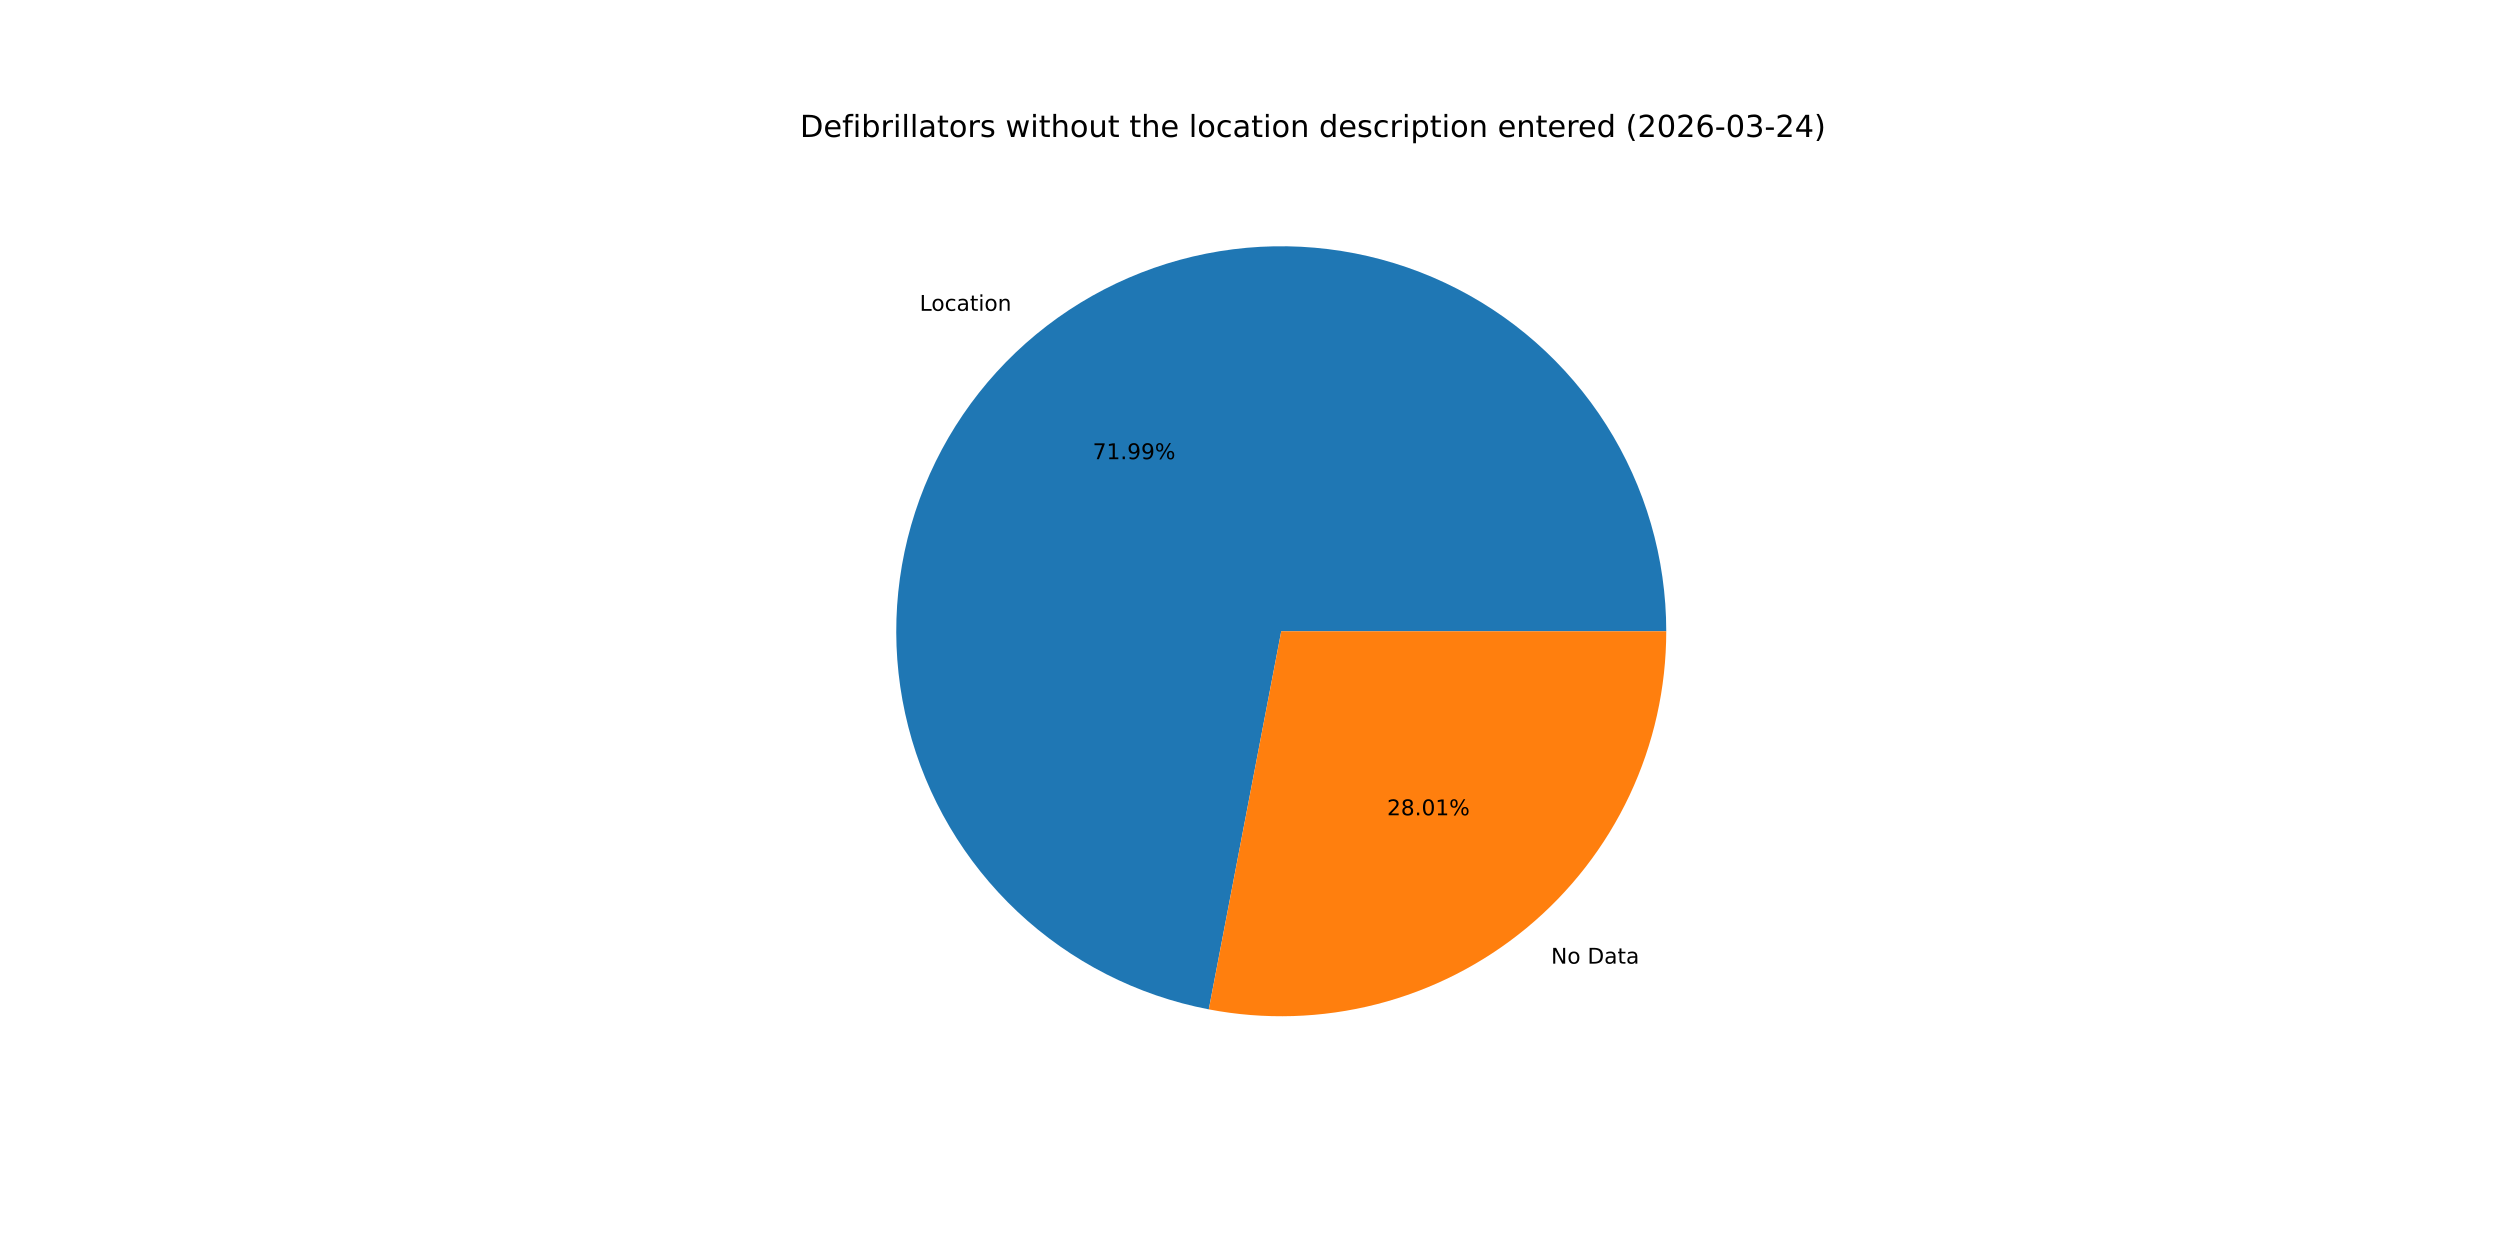
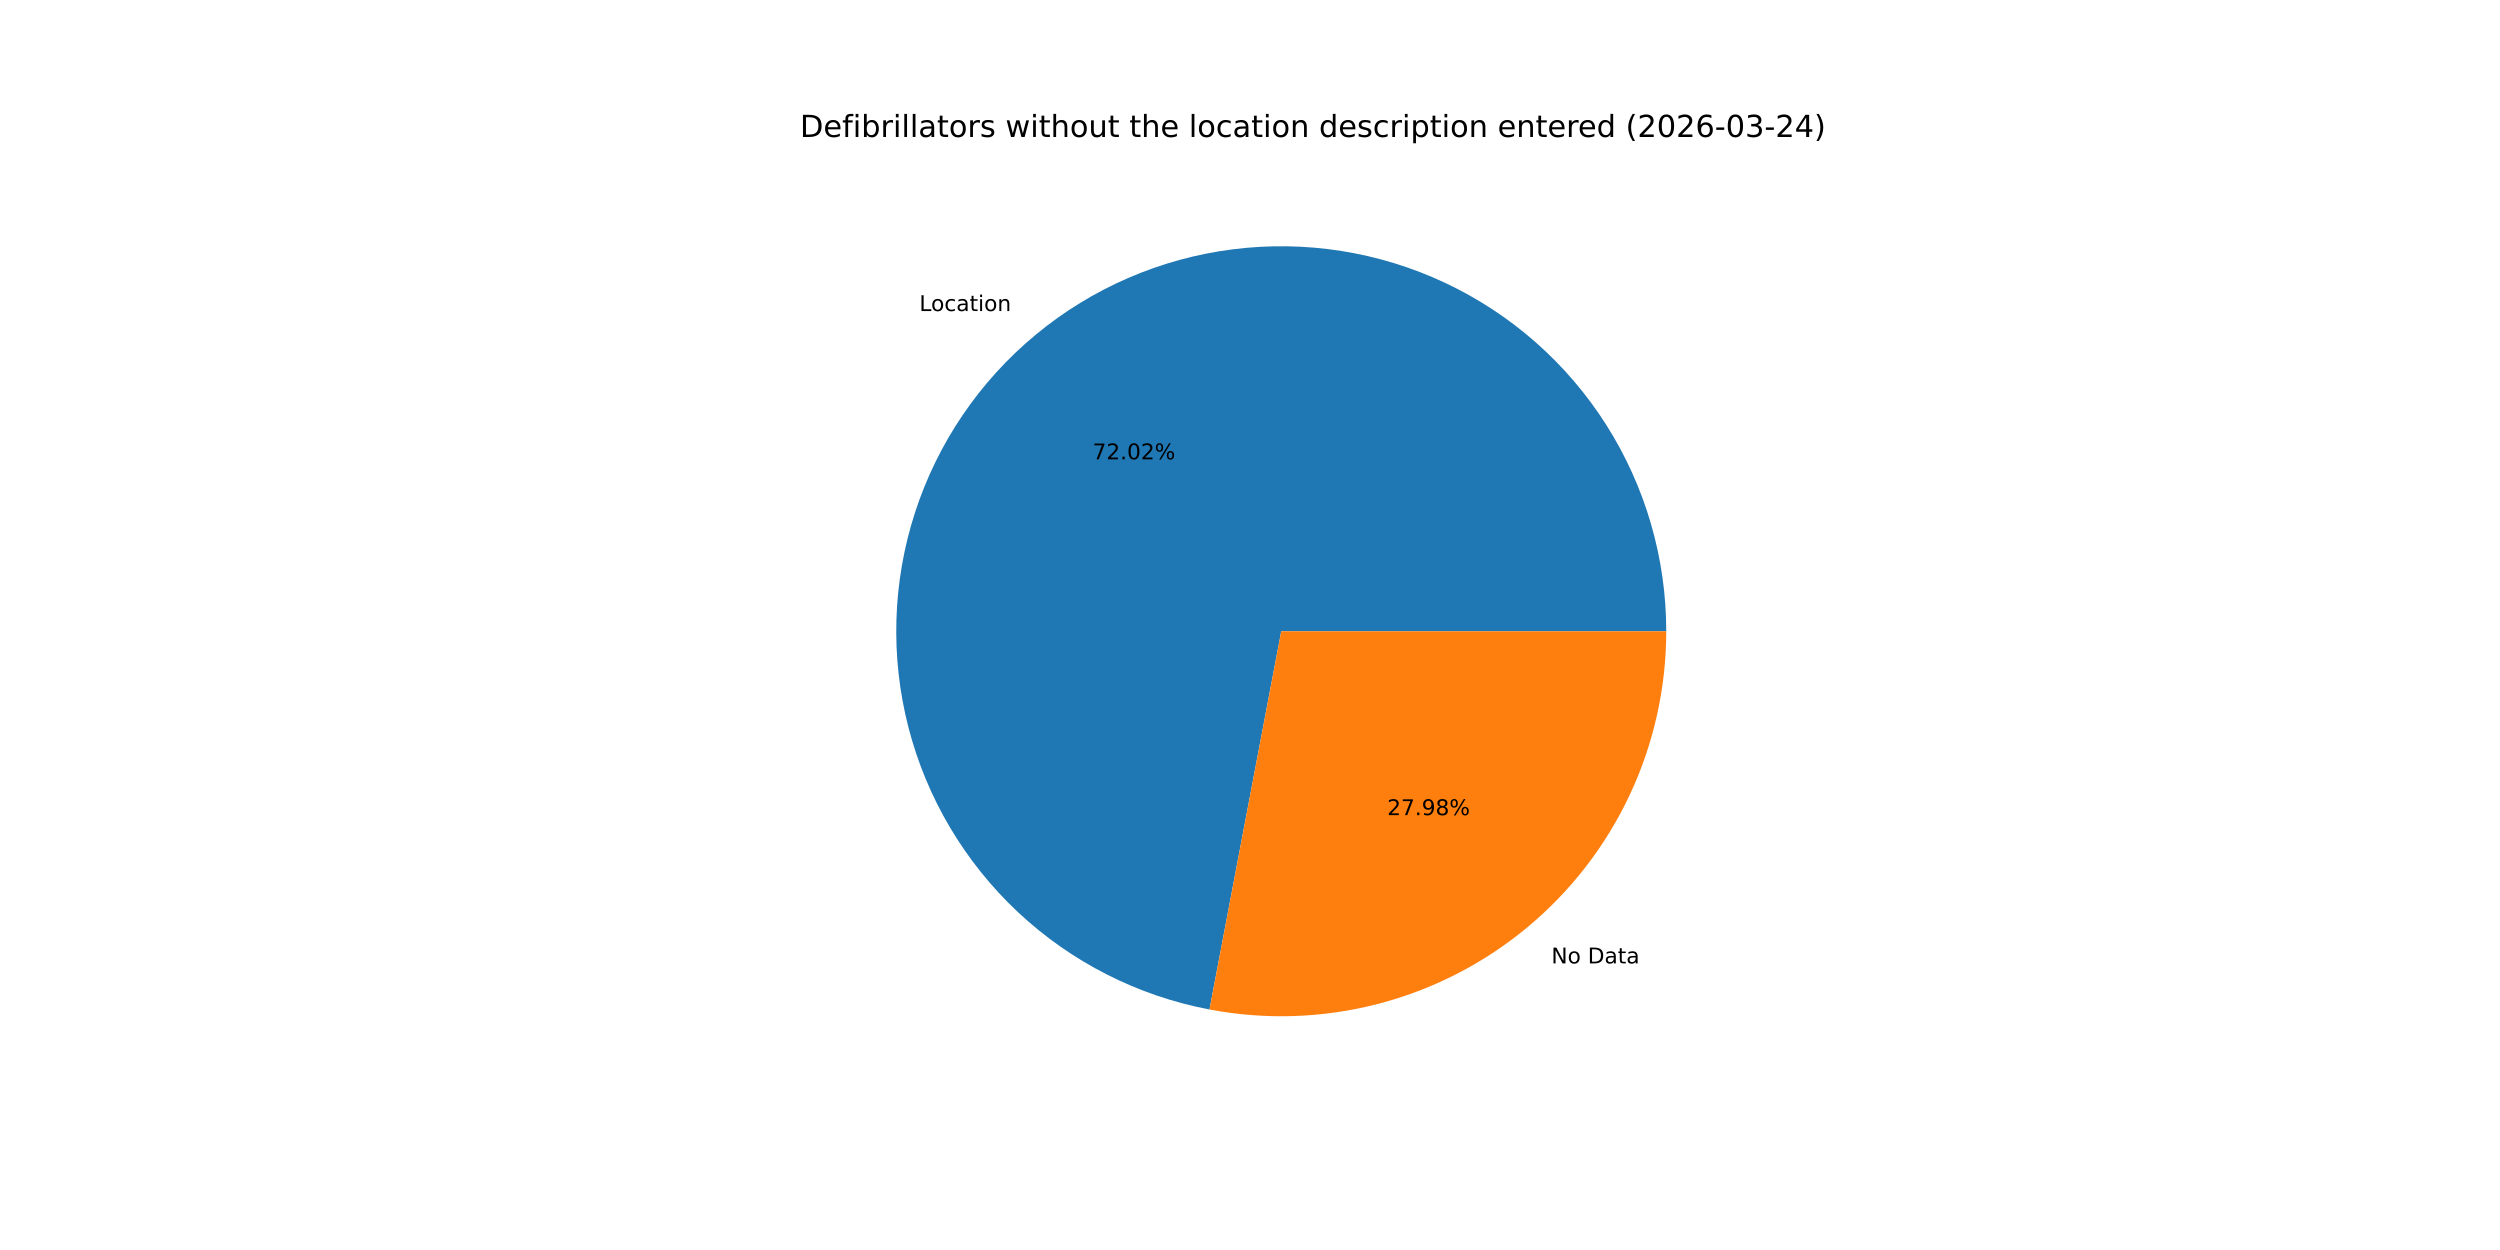
<svg xmlns="http://www.w3.org/2000/svg" xmlns:xlink="http://www.w3.org/1999/xlink" width="1152pt" height="576pt" viewBox="0 0 1152 576" version="1.1">
  <defs>
    <style type="text/css">*{stroke-linejoin: round; stroke-linecap: butt}</style>
  </defs>
  <g id="figure_1">
    <g id="patch_1">
      <path d="M 0 576  L 1152 576  L 1152 0  L 0 0  z " style="fill: #ffffff" />
    </g>
    <g id="axes_1">
      <g id="patch_2">
-         <path d="M 767.808 290.88  C 767.808 257.225 758.231 224.254 740.201 195.836  C 722.17 167.418 696.42 144.709 665.971 130.373  C 635.522 116.036 601.613 110.656 568.221 114.864  C 534.83 119.071 503.316 132.695 477.374 154.136  C 451.433 175.578 432.122 203.965 421.704 235.968  C 411.287 267.97 410.188 302.286 418.537 334.889  C 426.886 367.492 444.343 397.057 468.859 420.114  C 493.375 443.171 523.954 458.782 557.008 465.117  L 590.4 290.88  z " style="fill: #1f77b4" />
+         <path d="M 767.808 290.88  C 767.808 257.211 758.223 224.227 740.179 195.802  C 722.135 167.376 696.366 144.666 665.898 130.338  C 635.429 116.01 601.503 110.647 568.101 114.879  C 534.699 119.111 503.181 132.766 477.249 154.24  C 451.317 175.714 432.026 204.133 421.642 236.161  C 411.257 268.188 410.201 302.52 418.598 335.125  C 426.995 367.73 444.503 397.281 469.066 420.308  C 493.629 443.335 524.248 458.901 557.327 465.178  L 590.4 290.88  z " style="fill: #1f77b4" />
      </g>
      <g id="patch_3">
-         <path d="M 557.008 465.117  C 582.667 470.035 609.099 469.224 634.409 462.743  C 659.719 456.262 683.287 444.269 703.425 427.624  C 723.563 410.979 739.778 390.089 750.907 366.451  C 762.037 342.813 767.808 317.007 767.808 290.88  L 590.4 290.88  z " style="fill: #ff7f0e" />
+         <path d="M 557.327 465.178  C 582.968 470.043 609.371 469.191 634.645 462.682  C 659.92 456.173 683.449 444.166 703.551 427.52  C 723.652 410.874 739.835 389.995 750.942 366.378  C 762.049 342.76 767.808 316.979 767.808 290.88  L 590.4 290.88  z " style="fill: #ff7f0e" />
      </g>
      <g id="matplotlib.axis_1" />
      <g id="matplotlib.axis_2" />
      <g id="text_1">
-         <g transform="translate(423.775 143.2214) scale(0.1 -0.1)">
+         <g transform="translate(423.6374 143.3352) scale(0.1 -0.1)">
          <defs>
            <path id="DejaVuSans-4c" d="M 628 4666  L 1259 4666  L 1259 531  L 3531 531  L 3531 0  L 628 0  L 628 4666  z " transform="scale(0.015625)" />
            <path id="DejaVuSans-6f" d="M 1959 3097  Q 1497 3097 1228 2736  Q 959 2375 959 1747  Q 959 1119 1226 758  Q 1494 397 1959 397  Q 2419 397 2687 759  Q 2956 1122 2956 1747  Q 2956 2369 2687 2733  Q 2419 3097 1959 3097  z M 1959 3584  Q 2709 3584 3137 3096  Q 3566 2609 3566 1747  Q 3566 888 3137 398  Q 2709 -91 1959 -91  Q 1206 -91 779 398  Q 353 888 353 1747  Q 353 2609 779 3096  Q 1206 3584 1959 3584  z " transform="scale(0.015625)" />
            <path id="DejaVuSans-63" d="M 3122 3366  L 3122 2828  Q 2878 2963 2633 3030  Q 2388 3097 2138 3097  Q 1578 3097 1268 2742  Q 959 2388 959 1747  Q 959 1106 1268 751  Q 1578 397 2138 397  Q 2388 397 2633 464  Q 2878 531 3122 666  L 3122 134  Q 2881 22 2623 -34  Q 2366 -91 2075 -91  Q 1284 -91 818 406  Q 353 903 353 1747  Q 353 2603 823 3093  Q 1294 3584 2113 3584  Q 2378 3584 2631 3529  Q 2884 3475 3122 3366  z " transform="scale(0.015625)" />
            <path id="DejaVuSans-61" d="M 2194 1759  Q 1497 1759 1228 1600  Q 959 1441 959 1056  Q 959 750 1161 570  Q 1363 391 1709 391  Q 2188 391 2477 730  Q 2766 1069 2766 1631  L 2766 1759  L 2194 1759  z M 3341 1997  L 3341 0  L 2766 0  L 2766 531  Q 2569 213 2275 61  Q 1981 -91 1556 -91  Q 1019 -91 701 211  Q 384 513 384 1019  Q 384 1609 779 1909  Q 1175 2209 1959 2209  L 2766 2209  L 2766 2266  Q 2766 2663 2505 2880  Q 2244 3097 1772 3097  Q 1472 3097 1187 3025  Q 903 2953 641 2809  L 641 3341  Q 956 3463 1253 3523  Q 1550 3584 1831 3584  Q 2591 3584 2966 3190  Q 3341 2797 3341 1997  z " transform="scale(0.015625)" />
            <path id="DejaVuSans-74" d="M 1172 4494  L 1172 3500  L 2356 3500  L 2356 3053  L 1172 3053  L 1172 1153  Q 1172 725 1289 603  Q 1406 481 1766 481  L 2356 481  L 2356 0  L 1766 0  Q 1100 0 847 248  Q 594 497 594 1153  L 594 3053  L 172 3053  L 172 3500  L 594 3500  L 594 4494  L 1172 4494  z " transform="scale(0.015625)" />
            <path id="DejaVuSans-69" d="M 603 3500  L 1178 3500  L 1178 0  L 603 0  L 603 3500  z M 603 4863  L 1178 4863  L 1178 4134  L 603 4134  L 603 4863  z " transform="scale(0.015625)" />
            <path id="DejaVuSans-6e" d="M 3513 2113  L 3513 0  L 2938 0  L 2938 2094  Q 2938 2591 2744 2837  Q 2550 3084 2163 3084  Q 1697 3084 1428 2787  Q 1159 2491 1159 1978  L 1159 0  L 581 0  L 581 3500  L 1159 3500  L 1159 2956  Q 1366 3272 1645 3428  Q 1925 3584 2291 3584  Q 2894 3584 3203 3211  Q 3513 2838 3513 2113  z " transform="scale(0.015625)" />
          </defs>
          <use xlink:href="#DejaVuSans-4c" />
          <use xlink:href="#DejaVuSans-6f" x="53.963" />
          <use xlink:href="#DejaVuSans-63" x="115.145" />
          <use xlink:href="#DejaVuSans-61" x="170.125" />
          <use xlink:href="#DejaVuSans-74" x="231.404" />
          <use xlink:href="#DejaVuSans-69" x="270.613" />
          <use xlink:href="#DejaVuSans-6f" x="298.396" />
          <use xlink:href="#DejaVuSans-6e" x="359.578" />
        </g>
      </g>
      <g id="text_2">
-         <g transform="translate(503.5198 211.5932) scale(0.1 -0.1)">
+         <g transform="translate(503.4447 211.6553) scale(0.1 -0.1)">
          <defs>
            <path id="DejaVuSans-37" d="M 525 4666  L 3525 4666  L 3525 4397  L 1831 0  L 1172 0  L 2766 4134  L 525 4134  L 525 4666  z " transform="scale(0.015625)" />
-             <path id="DejaVuSans-31" d="M 794 531  L 1825 531  L 1825 4091  L 703 3866  L 703 4441  L 1819 4666  L 2450 4666  L 2450 531  L 3481 531  L 3481 0  L 794 0  L 794 531  z " transform="scale(0.015625)" />
+             <path id="DejaVuSans-32" d="M 1228 531  L 3431 531  L 3431 0  L 469 0  L 469 531  Q 828 903 1448 1529  Q 2069 2156 2228 2338  Q 2531 2678 2651 2914  Q 2772 3150 2772 3378  Q 2772 3750 2511 3984  Q 2250 4219 1831 4219  Q 1534 4219 1204 4116  Q 875 4013 500 3803  L 500 4441  Q 881 4594 1212 4672  Q 1544 4750 1819 4750  Q 2544 4750 2975 4387  Q 3406 4025 3406 3419  Q 3406 3131 3298 2873  Q 3191 2616 2906 2266  Q 2828 2175 2409 1742  Q 1991 1309 1228 531  z " transform="scale(0.015625)" />
            <path id="DejaVuSans-2e" d="M 684 794  L 1344 794  L 1344 0  L 684 0  L 684 794  z " transform="scale(0.015625)" />
-             <path id="DejaVuSans-39" d="M 703 97  L 703 672  Q 941 559 1184 500  Q 1428 441 1663 441  Q 2288 441 2617 861  Q 2947 1281 2994 2138  Q 2813 1869 2534 1725  Q 2256 1581 1919 1581  Q 1219 1581 811 2004  Q 403 2428 403 3163  Q 403 3881 828 4315  Q 1253 4750 1959 4750  Q 2769 4750 3195 4129  Q 3622 3509 3622 2328  Q 3622 1225 3098 567  Q 2575 -91 1691 -91  Q 1453 -91 1209 -44  Q 966 3 703 97  z M 1959 2075  Q 2384 2075 2632 2365  Q 2881 2656 2881 3163  Q 2881 3666 2632 3958  Q 2384 4250 1959 4250  Q 1534 4250 1286 3958  Q 1038 3666 1038 3163  Q 1038 2656 1286 2365  Q 1534 2075 1959 2075  z " transform="scale(0.015625)" />
+             <path id="DejaVuSans-30" d="M 2034 4250  Q 1547 4250 1301 3770  Q 1056 3291 1056 2328  Q 1056 1369 1301 889  Q 1547 409 2034 409  Q 2525 409 2770 889  Q 3016 1369 3016 2328  Q 3016 3291 2770 3770  Q 2525 4250 2034 4250  z M 2034 4750  Q 2819 4750 3233 4129  Q 3647 3509 3647 2328  Q 3647 1150 3233 529  Q 2819 -91 2034 -91  Q 1250 -91 836 529  Q 422 1150 422 2328  Q 422 3509 836 4129  Q 1250 4750 2034 4750  z " transform="scale(0.015625)" />
            <path id="DejaVuSans-25" d="M 4653 2053  Q 4381 2053 4226 1822  Q 4072 1591 4072 1178  Q 4072 772 4226 539  Q 4381 306 4653 306  Q 4919 306 5073 539  Q 5228 772 5228 1178  Q 5228 1588 5073 1820  Q 4919 2053 4653 2053  z M 4653 2450  Q 5147 2450 5437 2106  Q 5728 1763 5728 1178  Q 5728 594 5436 251  Q 5144 -91 4653 -91  Q 4153 -91 3862 251  Q 3572 594 3572 1178  Q 3572 1766 3864 2108  Q 4156 2450 4653 2450  z M 1428 4353  Q 1159 4353 1004 4120  Q 850 3888 850 3481  Q 850 3069 1003 2837  Q 1156 2606 1428 2606  Q 1700 2606 1854 2837  Q 2009 3069 2009 3481  Q 2009 3884 1853 4118  Q 1697 4353 1428 4353  z M 4250 4750  L 4750 4750  L 1831 -91  L 1331 -91  L 4250 4750  z M 1428 4750  Q 1922 4750 2215 4408  Q 2509 4066 2509 3481  Q 2509 2891 2217 2550  Q 1925 2209 1428 2209  Q 931 2209 642 2551  Q 353 2894 353 3481  Q 353 4063 643 4406  Q 934 4750 1428 4750  z " transform="scale(0.015625)" />
          </defs>
          <use xlink:href="#DejaVuSans-37" />
-           <use xlink:href="#DejaVuSans-31" x="63.623" />
+           <use xlink:href="#DejaVuSans-32" x="63.623" />
          <use xlink:href="#DejaVuSans-2e" x="127.246" />
-           <use xlink:href="#DejaVuSans-39" x="159.033" />
-           <use xlink:href="#DejaVuSans-39" x="222.656" />
+           <use xlink:href="#DejaVuSans-30" x="159.033" />
+           <use xlink:href="#DejaVuSans-32" x="222.656" />
          <use xlink:href="#DejaVuSans-25" x="286.279" />
        </g>
      </g>
      <g id="text_3">
-         <g transform="translate(714.7281 444.0574) scale(0.1 -0.1)">
+         <g transform="translate(714.8658 443.9435) scale(0.1 -0.1)">
          <defs>
            <path id="DejaVuSans-4e" d="M 628 4666  L 1478 4666  L 3547 763  L 3547 4666  L 4159 4666  L 4159 0  L 3309 0  L 1241 3903  L 1241 0  L 628 0  L 628 4666  z " transform="scale(0.015625)" />
            <path id="DejaVuSans-20" transform="scale(0.015625)" />
            <path id="DejaVuSans-44" d="M 1259 4147  L 1259 519  L 2022 519  Q 2988 519 3436 956  Q 3884 1394 3884 2338  Q 3884 3275 3436 3711  Q 2988 4147 2022 4147  L 1259 4147  z M 628 4666  L 1925 4666  Q 3281 4666 3915 4102  Q 4550 3538 4550 2338  Q 4550 1131 3912 565  Q 3275 0 1925 0  L 628 0  L 628 4666  z " transform="scale(0.015625)" />
          </defs>
          <use xlink:href="#DejaVuSans-4e" />
          <use xlink:href="#DejaVuSans-6f" x="74.805" />
          <use xlink:href="#DejaVuSans-20" x="135.986" />
          <use xlink:href="#DejaVuSans-44" x="167.773" />
          <use xlink:href="#DejaVuSans-61" x="244.775" />
          <use xlink:href="#DejaVuSans-74" x="306.055" />
          <use xlink:href="#DejaVuSans-61" x="345.264" />
        </g>
      </g>
      <g id="text_4">
-         <g transform="translate(639.1505 375.6856) scale(0.1 -0.1)">
+         <g transform="translate(639.2256 375.6234) scale(0.1 -0.1)">
          <defs>
-             <path id="DejaVuSans-32" d="M 1228 531  L 3431 531  L 3431 0  L 469 0  L 469 531  Q 828 903 1448 1529  Q 2069 2156 2228 2338  Q 2531 2678 2651 2914  Q 2772 3150 2772 3378  Q 2772 3750 2511 3984  Q 2250 4219 1831 4219  Q 1534 4219 1204 4116  Q 875 4013 500 3803  L 500 4441  Q 881 4594 1212 4672  Q 1544 4750 1819 4750  Q 2544 4750 2975 4387  Q 3406 4025 3406 3419  Q 3406 3131 3298 2873  Q 3191 2616 2906 2266  Q 2828 2175 2409 1742  Q 1991 1309 1228 531  z " transform="scale(0.015625)" />
+             <path id="DejaVuSans-39" d="M 703 97  L 703 672  Q 941 559 1184 500  Q 1428 441 1663 441  Q 2288 441 2617 861  Q 2947 1281 2994 2138  Q 2813 1869 2534 1725  Q 2256 1581 1919 1581  Q 1219 1581 811 2004  Q 403 2428 403 3163  Q 403 3881 828 4315  Q 1253 4750 1959 4750  Q 2769 4750 3195 4129  Q 3622 3509 3622 2328  Q 3622 1225 3098 567  Q 2575 -91 1691 -91  Q 1453 -91 1209 -44  Q 966 3 703 97  z M 1959 2075  Q 2384 2075 2632 2365  Q 2881 2656 2881 3163  Q 2881 3666 2632 3958  Q 2384 4250 1959 4250  Q 1534 4250 1286 3958  Q 1038 3666 1038 3163  Q 1038 2656 1286 2365  Q 1534 2075 1959 2075  z " transform="scale(0.015625)" />
            <path id="DejaVuSans-38" d="M 2034 2216  Q 1584 2216 1326 1975  Q 1069 1734 1069 1313  Q 1069 891 1326 650  Q 1584 409 2034 409  Q 2484 409 2743 651  Q 3003 894 3003 1313  Q 3003 1734 2745 1975  Q 2488 2216 2034 2216  z M 1403 2484  Q 997 2584 770 2862  Q 544 3141 544 3541  Q 544 4100 942 4425  Q 1341 4750 2034 4750  Q 2731 4750 3128 4425  Q 3525 4100 3525 3541  Q 3525 3141 3298 2862  Q 3072 2584 2669 2484  Q 3125 2378 3379 2068  Q 3634 1759 3634 1313  Q 3634 634 3220 271  Q 2806 -91 2034 -91  Q 1263 -91 848 271  Q 434 634 434 1313  Q 434 1759 690 2068  Q 947 2378 1403 2484  z M 1172 3481  Q 1172 3119 1398 2916  Q 1625 2713 2034 2713  Q 2441 2713 2670 2916  Q 2900 3119 2900 3481  Q 2900 3844 2670 4047  Q 2441 4250 2034 4250  Q 1625 4250 1398 4047  Q 1172 3844 1172 3481  z " transform="scale(0.015625)" />
-             <path id="DejaVuSans-30" d="M 2034 4250  Q 1547 4250 1301 3770  Q 1056 3291 1056 2328  Q 1056 1369 1301 889  Q 1547 409 2034 409  Q 2525 409 2770 889  Q 3016 1369 3016 2328  Q 3016 3291 2770 3770  Q 2525 4250 2034 4250  z M 2034 4750  Q 2819 4750 3233 4129  Q 3647 3509 3647 2328  Q 3647 1150 3233 529  Q 2819 -91 2034 -91  Q 1250 -91 836 529  Q 422 1150 422 2328  Q 422 3509 836 4129  Q 1250 4750 2034 4750  z " transform="scale(0.015625)" />
          </defs>
          <use xlink:href="#DejaVuSans-32" />
-           <use xlink:href="#DejaVuSans-38" x="63.623" />
+           <use xlink:href="#DejaVuSans-37" x="63.623" />
          <use xlink:href="#DejaVuSans-2e" x="127.246" />
-           <use xlink:href="#DejaVuSans-30" x="159.033" />
-           <use xlink:href="#DejaVuSans-31" x="222.656" />
+           <use xlink:href="#DejaVuSans-39" x="159.033" />
+           <use xlink:href="#DejaVuSans-38" x="222.656" />
          <use xlink:href="#DejaVuSans-25" x="286.279" />
        </g>
      </g>
      <g id="text_5">
        <g transform="translate(368.64 63.12) scale(0.14 -0.14)">
          <defs>
            <path id="DejaVuSans-65" d="M 3597 1894  L 3597 1613  L 953 1613  Q 991 1019 1311 708  Q 1631 397 2203 397  Q 2534 397 2845 478  Q 3156 559 3463 722  L 3463 178  Q 3153 47 2828 -22  Q 2503 -91 2169 -91  Q 1331 -91 842 396  Q 353 884 353 1716  Q 353 2575 817 3079  Q 1281 3584 2069 3584  Q 2775 3584 3186 3129  Q 3597 2675 3597 1894  z M 3022 2063  Q 3016 2534 2758 2815  Q 2500 3097 2075 3097  Q 1594 3097 1305 2825  Q 1016 2553 972 2059  L 3022 2063  z " transform="scale(0.015625)" />
            <path id="DejaVuSans-66" d="M 2375 4863  L 2375 4384  L 1825 4384  Q 1516 4384 1395 4259  Q 1275 4134 1275 3809  L 1275 3500  L 2222 3500  L 2222 3053  L 1275 3053  L 1275 0  L 697 0  L 697 3053  L 147 3053  L 147 3500  L 697 3500  L 697 3744  Q 697 4328 969 4595  Q 1241 4863 1831 4863  L 2375 4863  z " transform="scale(0.015625)" />
            <path id="DejaVuSans-62" d="M 3116 1747  Q 3116 2381 2855 2742  Q 2594 3103 2138 3103  Q 1681 3103 1420 2742  Q 1159 2381 1159 1747  Q 1159 1113 1420 752  Q 1681 391 2138 391  Q 2594 391 2855 752  Q 3116 1113 3116 1747  z M 1159 2969  Q 1341 3281 1617 3432  Q 1894 3584 2278 3584  Q 2916 3584 3314 3078  Q 3713 2572 3713 1747  Q 3713 922 3314 415  Q 2916 -91 2278 -91  Q 1894 -91 1617 61  Q 1341 213 1159 525  L 1159 0  L 581 0  L 581 4863  L 1159 4863  L 1159 2969  z " transform="scale(0.015625)" />
            <path id="DejaVuSans-72" d="M 2631 2963  Q 2534 3019 2420 3045  Q 2306 3072 2169 3072  Q 1681 3072 1420 2755  Q 1159 2438 1159 1844  L 1159 0  L 581 0  L 581 3500  L 1159 3500  L 1159 2956  Q 1341 3275 1631 3429  Q 1922 3584 2338 3584  Q 2397 3584 2469 3576  Q 2541 3569 2628 3553  L 2631 2963  z " transform="scale(0.015625)" />
            <path id="DejaVuSans-6c" d="M 603 4863  L 1178 4863  L 1178 0  L 603 0  L 603 4863  z " transform="scale(0.015625)" />
            <path id="DejaVuSans-73" d="M 2834 3397  L 2834 2853  Q 2591 2978 2328 3040  Q 2066 3103 1784 3103  Q 1356 3103 1142 2972  Q 928 2841 928 2578  Q 928 2378 1081 2264  Q 1234 2150 1697 2047  L 1894 2003  Q 2506 1872 2764 1633  Q 3022 1394 3022 966  Q 3022 478 2636 193  Q 2250 -91 1575 -91  Q 1294 -91 989 -36  Q 684 19 347 128  L 347 722  Q 666 556 975 473  Q 1284 391 1588 391  Q 1994 391 2212 530  Q 2431 669 2431 922  Q 2431 1156 2273 1281  Q 2116 1406 1581 1522  L 1381 1569  Q 847 1681 609 1914  Q 372 2147 372 2553  Q 372 3047 722 3315  Q 1072 3584 1716 3584  Q 2034 3584 2315 3537  Q 2597 3491 2834 3397  z " transform="scale(0.015625)" />
            <path id="DejaVuSans-77" d="M 269 3500  L 844 3500  L 1563 769  L 2278 3500  L 2956 3500  L 3675 769  L 4391 3500  L 4966 3500  L 4050 0  L 3372 0  L 2619 2869  L 1863 0  L 1184 0  L 269 3500  z " transform="scale(0.015625)" />
            <path id="DejaVuSans-68" d="M 3513 2113  L 3513 0  L 2938 0  L 2938 2094  Q 2938 2591 2744 2837  Q 2550 3084 2163 3084  Q 1697 3084 1428 2787  Q 1159 2491 1159 1978  L 1159 0  L 581 0  L 581 4863  L 1159 4863  L 1159 2956  Q 1366 3272 1645 3428  Q 1925 3584 2291 3584  Q 2894 3584 3203 3211  Q 3513 2838 3513 2113  z " transform="scale(0.015625)" />
            <path id="DejaVuSans-75" d="M 544 1381  L 544 3500  L 1119 3500  L 1119 1403  Q 1119 906 1312 657  Q 1506 409 1894 409  Q 2359 409 2629 706  Q 2900 1003 2900 1516  L 2900 3500  L 3475 3500  L 3475 0  L 2900 0  L 2900 538  Q 2691 219 2414 64  Q 2138 -91 1772 -91  Q 1169 -91 856 284  Q 544 659 544 1381  z M 1991 3584  L 1991 3584  z " transform="scale(0.015625)" />
            <path id="DejaVuSans-64" d="M 2906 2969  L 2906 4863  L 3481 4863  L 3481 0  L 2906 0  L 2906 525  Q 2725 213 2448 61  Q 2172 -91 1784 -91  Q 1150 -91 751 415  Q 353 922 353 1747  Q 353 2572 751 3078  Q 1150 3584 1784 3584  Q 2172 3584 2448 3432  Q 2725 3281 2906 2969  z M 947 1747  Q 947 1113 1208 752  Q 1469 391 1925 391  Q 2381 391 2643 752  Q 2906 1113 2906 1747  Q 2906 2381 2643 2742  Q 2381 3103 1925 3103  Q 1469 3103 1208 2742  Q 947 2381 947 1747  z " transform="scale(0.015625)" />
            <path id="DejaVuSans-70" d="M 1159 525  L 1159 -1331  L 581 -1331  L 581 3500  L 1159 3500  L 1159 2969  Q 1341 3281 1617 3432  Q 1894 3584 2278 3584  Q 2916 3584 3314 3078  Q 3713 2572 3713 1747  Q 3713 922 3314 415  Q 2916 -91 2278 -91  Q 1894 -91 1617 61  Q 1341 213 1159 525  z M 3116 1747  Q 3116 2381 2855 2742  Q 2594 3103 2138 3103  Q 1681 3103 1420 2742  Q 1159 2381 1159 1747  Q 1159 1113 1420 752  Q 1681 391 2138 391  Q 2594 391 2855 752  Q 3116 1113 3116 1747  z " transform="scale(0.015625)" />
            <path id="DejaVuSans-28" d="M 1984 4856  Q 1566 4138 1362 3434  Q 1159 2731 1159 2009  Q 1159 1288 1364 580  Q 1569 -128 1984 -844  L 1484 -844  Q 1016 -109 783 600  Q 550 1309 550 2009  Q 550 2706 781 3412  Q 1013 4119 1484 4856  L 1984 4856  z " transform="scale(0.015625)" />
            <path id="DejaVuSans-36" d="M 2113 2584  Q 1688 2584 1439 2293  Q 1191 2003 1191 1497  Q 1191 994 1439 701  Q 1688 409 2113 409  Q 2538 409 2786 701  Q 3034 994 3034 1497  Q 3034 2003 2786 2293  Q 2538 2584 2113 2584  z M 3366 4563  L 3366 3988  Q 3128 4100 2886 4159  Q 2644 4219 2406 4219  Q 1781 4219 1451 3797  Q 1122 3375 1075 2522  Q 1259 2794 1537 2939  Q 1816 3084 2150 3084  Q 2853 3084 3261 2657  Q 3669 2231 3669 1497  Q 3669 778 3244 343  Q 2819 -91 2113 -91  Q 1303 -91 875 529  Q 447 1150 447 2328  Q 447 3434 972 4092  Q 1497 4750 2381 4750  Q 2619 4750 2861 4703  Q 3103 4656 3366 4563  z " transform="scale(0.015625)" />
            <path id="DejaVuSans-2d" d="M 313 2009  L 1997 2009  L 1997 1497  L 313 1497  L 313 2009  z " transform="scale(0.015625)" />
            <path id="DejaVuSans-33" d="M 2597 2516  Q 3050 2419 3304 2112  Q 3559 1806 3559 1356  Q 3559 666 3084 287  Q 2609 -91 1734 -91  Q 1441 -91 1130 -33  Q 819 25 488 141  L 488 750  Q 750 597 1062 519  Q 1375 441 1716 441  Q 2309 441 2620 675  Q 2931 909 2931 1356  Q 2931 1769 2642 2001  Q 2353 2234 1838 2234  L 1294 2234  L 1294 2753  L 1863 2753  Q 2328 2753 2575 2939  Q 2822 3125 2822 3475  Q 2822 3834 2567 4026  Q 2313 4219 1838 4219  Q 1578 4219 1281 4162  Q 984 4106 628 3988  L 628 4550  Q 988 4650 1302 4700  Q 1616 4750 1894 4750  Q 2613 4750 3031 4423  Q 3450 4097 3450 3541  Q 3450 3153 3228 2886  Q 3006 2619 2597 2516  z " transform="scale(0.015625)" />
            <path id="DejaVuSans-34" d="M 2419 4116  L 825 1625  L 2419 1625  L 2419 4116  z M 2253 4666  L 3047 4666  L 3047 1625  L 3713 1625  L 3713 1100  L 3047 1100  L 3047 0  L 2419 0  L 2419 1100  L 313 1100  L 313 1709  L 2253 4666  z " transform="scale(0.015625)" />
            <path id="DejaVuSans-29" d="M 513 4856  L 1013 4856  Q 1481 4119 1714 3412  Q 1947 2706 1947 2009  Q 1947 1309 1714 600  Q 1481 -109 1013 -844  L 513 -844  Q 928 -128 1133 580  Q 1338 1288 1338 2009  Q 1338 2731 1133 3434  Q 928 4138 513 4856  z " transform="scale(0.015625)" />
          </defs>
          <use xlink:href="#DejaVuSans-44" />
          <use xlink:href="#DejaVuSans-65" x="77.002" />
          <use xlink:href="#DejaVuSans-66" x="138.525" />
          <use xlink:href="#DejaVuSans-69" x="173.73" />
          <use xlink:href="#DejaVuSans-62" x="201.514" />
          <use xlink:href="#DejaVuSans-72" x="264.99" />
          <use xlink:href="#DejaVuSans-69" x="306.104" />
          <use xlink:href="#DejaVuSans-6c" x="333.887" />
          <use xlink:href="#DejaVuSans-6c" x="361.67" />
          <use xlink:href="#DejaVuSans-61" x="389.453" />
          <use xlink:href="#DejaVuSans-74" x="450.732" />
          <use xlink:href="#DejaVuSans-6f" x="489.941" />
          <use xlink:href="#DejaVuSans-72" x="551.123" />
          <use xlink:href="#DejaVuSans-73" x="592.236" />
          <use xlink:href="#DejaVuSans-20" x="644.336" />
          <use xlink:href="#DejaVuSans-77" x="676.123" />
          <use xlink:href="#DejaVuSans-69" x="757.91" />
          <use xlink:href="#DejaVuSans-74" x="785.693" />
          <use xlink:href="#DejaVuSans-68" x="824.902" />
          <use xlink:href="#DejaVuSans-6f" x="888.281" />
          <use xlink:href="#DejaVuSans-75" x="949.463" />
          <use xlink:href="#DejaVuSans-74" x="1012.842" />
          <use xlink:href="#DejaVuSans-20" x="1052.051" />
          <use xlink:href="#DejaVuSans-74" x="1083.838" />
          <use xlink:href="#DejaVuSans-68" x="1123.047" />
          <use xlink:href="#DejaVuSans-65" x="1186.426" />
          <use xlink:href="#DejaVuSans-20" x="1247.949" />
          <use xlink:href="#DejaVuSans-6c" x="1279.736" />
          <use xlink:href="#DejaVuSans-6f" x="1307.52" />
          <use xlink:href="#DejaVuSans-63" x="1368.701" />
          <use xlink:href="#DejaVuSans-61" x="1423.682" />
          <use xlink:href="#DejaVuSans-74" x="1484.961" />
          <use xlink:href="#DejaVuSans-69" x="1524.17" />
          <use xlink:href="#DejaVuSans-6f" x="1551.953" />
          <use xlink:href="#DejaVuSans-6e" x="1613.135" />
          <use xlink:href="#DejaVuSans-20" x="1676.514" />
          <use xlink:href="#DejaVuSans-64" x="1708.301" />
          <use xlink:href="#DejaVuSans-65" x="1771.777" />
          <use xlink:href="#DejaVuSans-73" x="1833.301" />
          <use xlink:href="#DejaVuSans-63" x="1885.4" />
          <use xlink:href="#DejaVuSans-72" x="1940.381" />
          <use xlink:href="#DejaVuSans-69" x="1981.494" />
          <use xlink:href="#DejaVuSans-70" x="2009.277" />
          <use xlink:href="#DejaVuSans-74" x="2072.754" />
          <use xlink:href="#DejaVuSans-69" x="2111.963" />
          <use xlink:href="#DejaVuSans-6f" x="2139.746" />
          <use xlink:href="#DejaVuSans-6e" x="2200.928" />
          <use xlink:href="#DejaVuSans-20" x="2264.307" />
          <use xlink:href="#DejaVuSans-65" x="2296.094" />
          <use xlink:href="#DejaVuSans-6e" x="2357.617" />
          <use xlink:href="#DejaVuSans-74" x="2420.996" />
          <use xlink:href="#DejaVuSans-65" x="2460.205" />
          <use xlink:href="#DejaVuSans-72" x="2521.729" />
          <use xlink:href="#DejaVuSans-65" x="2560.592" />
          <use xlink:href="#DejaVuSans-64" x="2622.115" />
          <use xlink:href="#DejaVuSans-20" x="2685.592" />
          <use xlink:href="#DejaVuSans-28" x="2717.379" />
          <use xlink:href="#DejaVuSans-32" x="2756.393" />
          <use xlink:href="#DejaVuSans-30" x="2820.016" />
          <use xlink:href="#DejaVuSans-32" x="2883.639" />
          <use xlink:href="#DejaVuSans-36" x="2947.262" />
          <use xlink:href="#DejaVuSans-2d" x="3010.885" />
          <use xlink:href="#DejaVuSans-30" x="3046.969" />
          <use xlink:href="#DejaVuSans-33" x="3110.592" />
          <use xlink:href="#DejaVuSans-2d" x="3174.215" />
          <use xlink:href="#DejaVuSans-32" x="3210.299" />
          <use xlink:href="#DejaVuSans-34" x="3273.922" />
          <use xlink:href="#DejaVuSans-29" x="3337.545" />
        </g>
      </g>
    </g>
  </g>
</svg>
